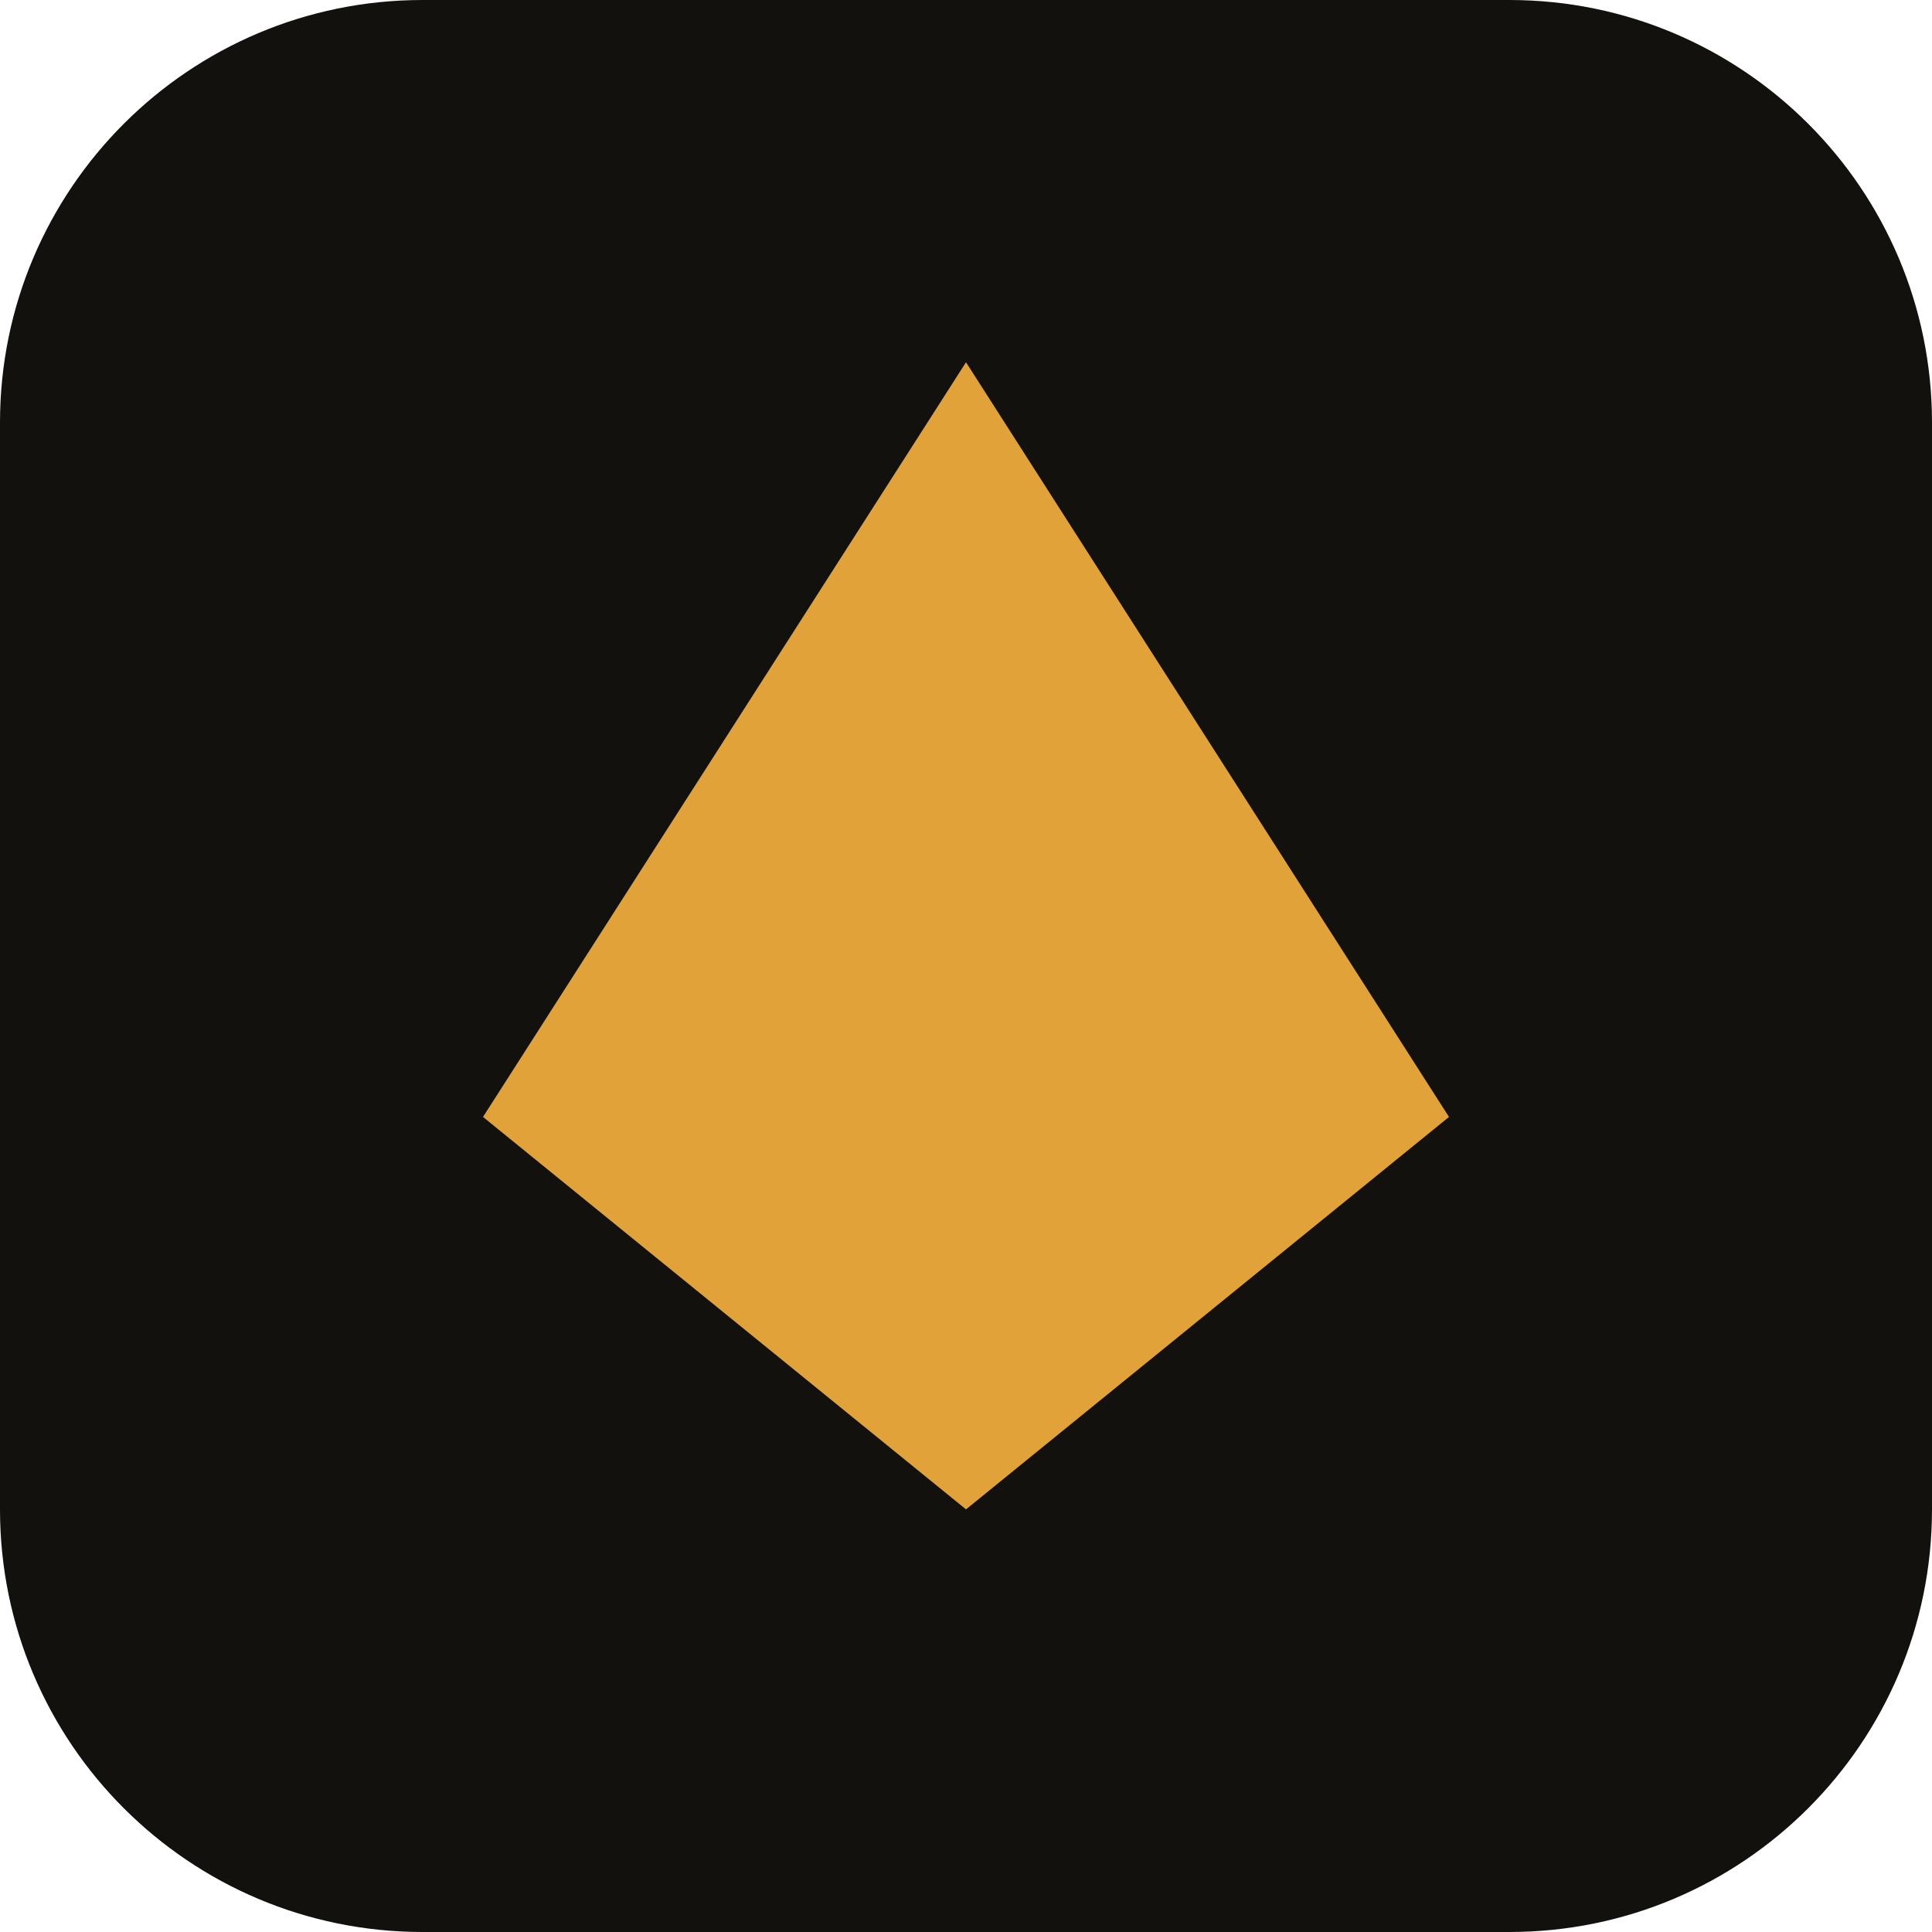
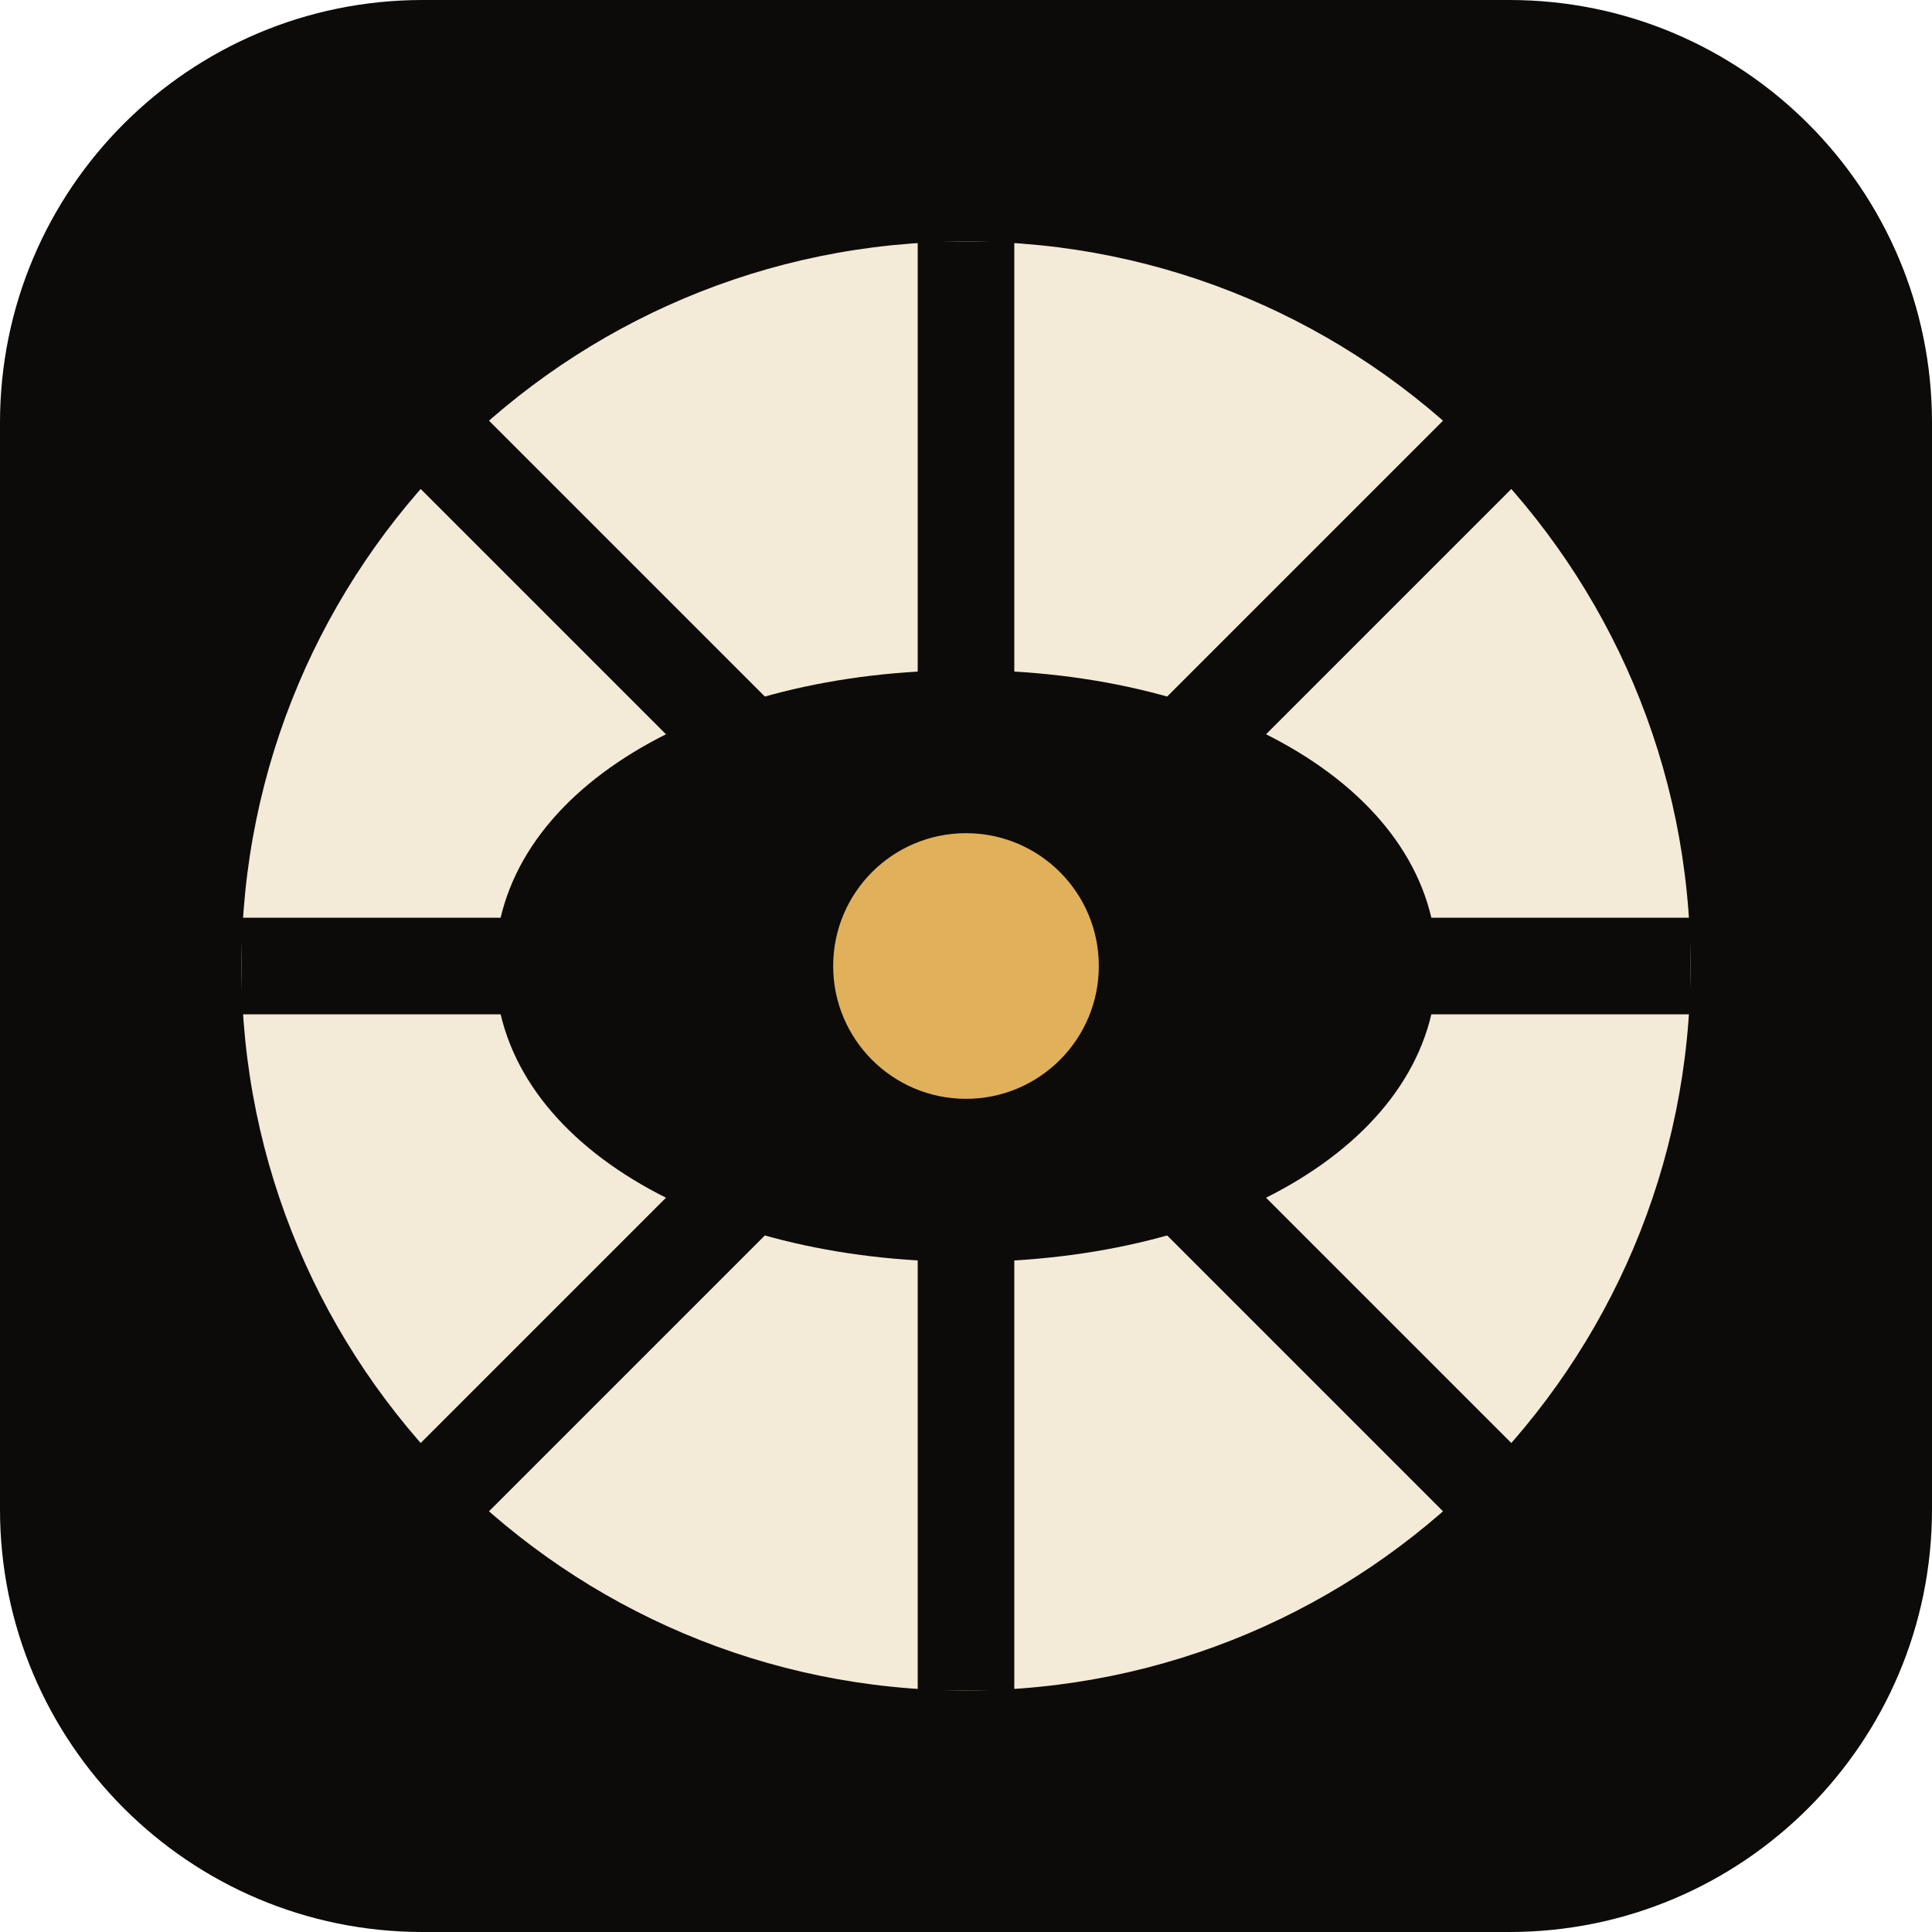
<svg xmlns="http://www.w3.org/2000/svg" viewBox="0 0 32 32">
-   <rect width="32" height="32" rx="7" fill="#12110e" />
-   <path d="M8 18.5 16 6l8 12.5-8 6.5z" fill="#e2a23a" />
+   <rect width="32" height="32" rx="7" fill="#0c0b09" />
+   <circle cx="16" cy="16" r="12" fill="#f3ead7" />
+   <path d="M16 4v24M4 16h24M7.5 7.5l17 17M24.5 7.5l-17 17" stroke="#0c0b09" stroke-width="1.6" />
+   <path d="M8.2 16c0-2.9 3.5-4.9 7.8-4.9s7.8 2 7.8 4.9-3.5 4.9-7.8 4.9-7.8-2-7.8-4.9z" fill="#0c0b09" />
+   <circle cx="16" cy="16" r="2.2" fill="#e0b15a" />
</svg>
